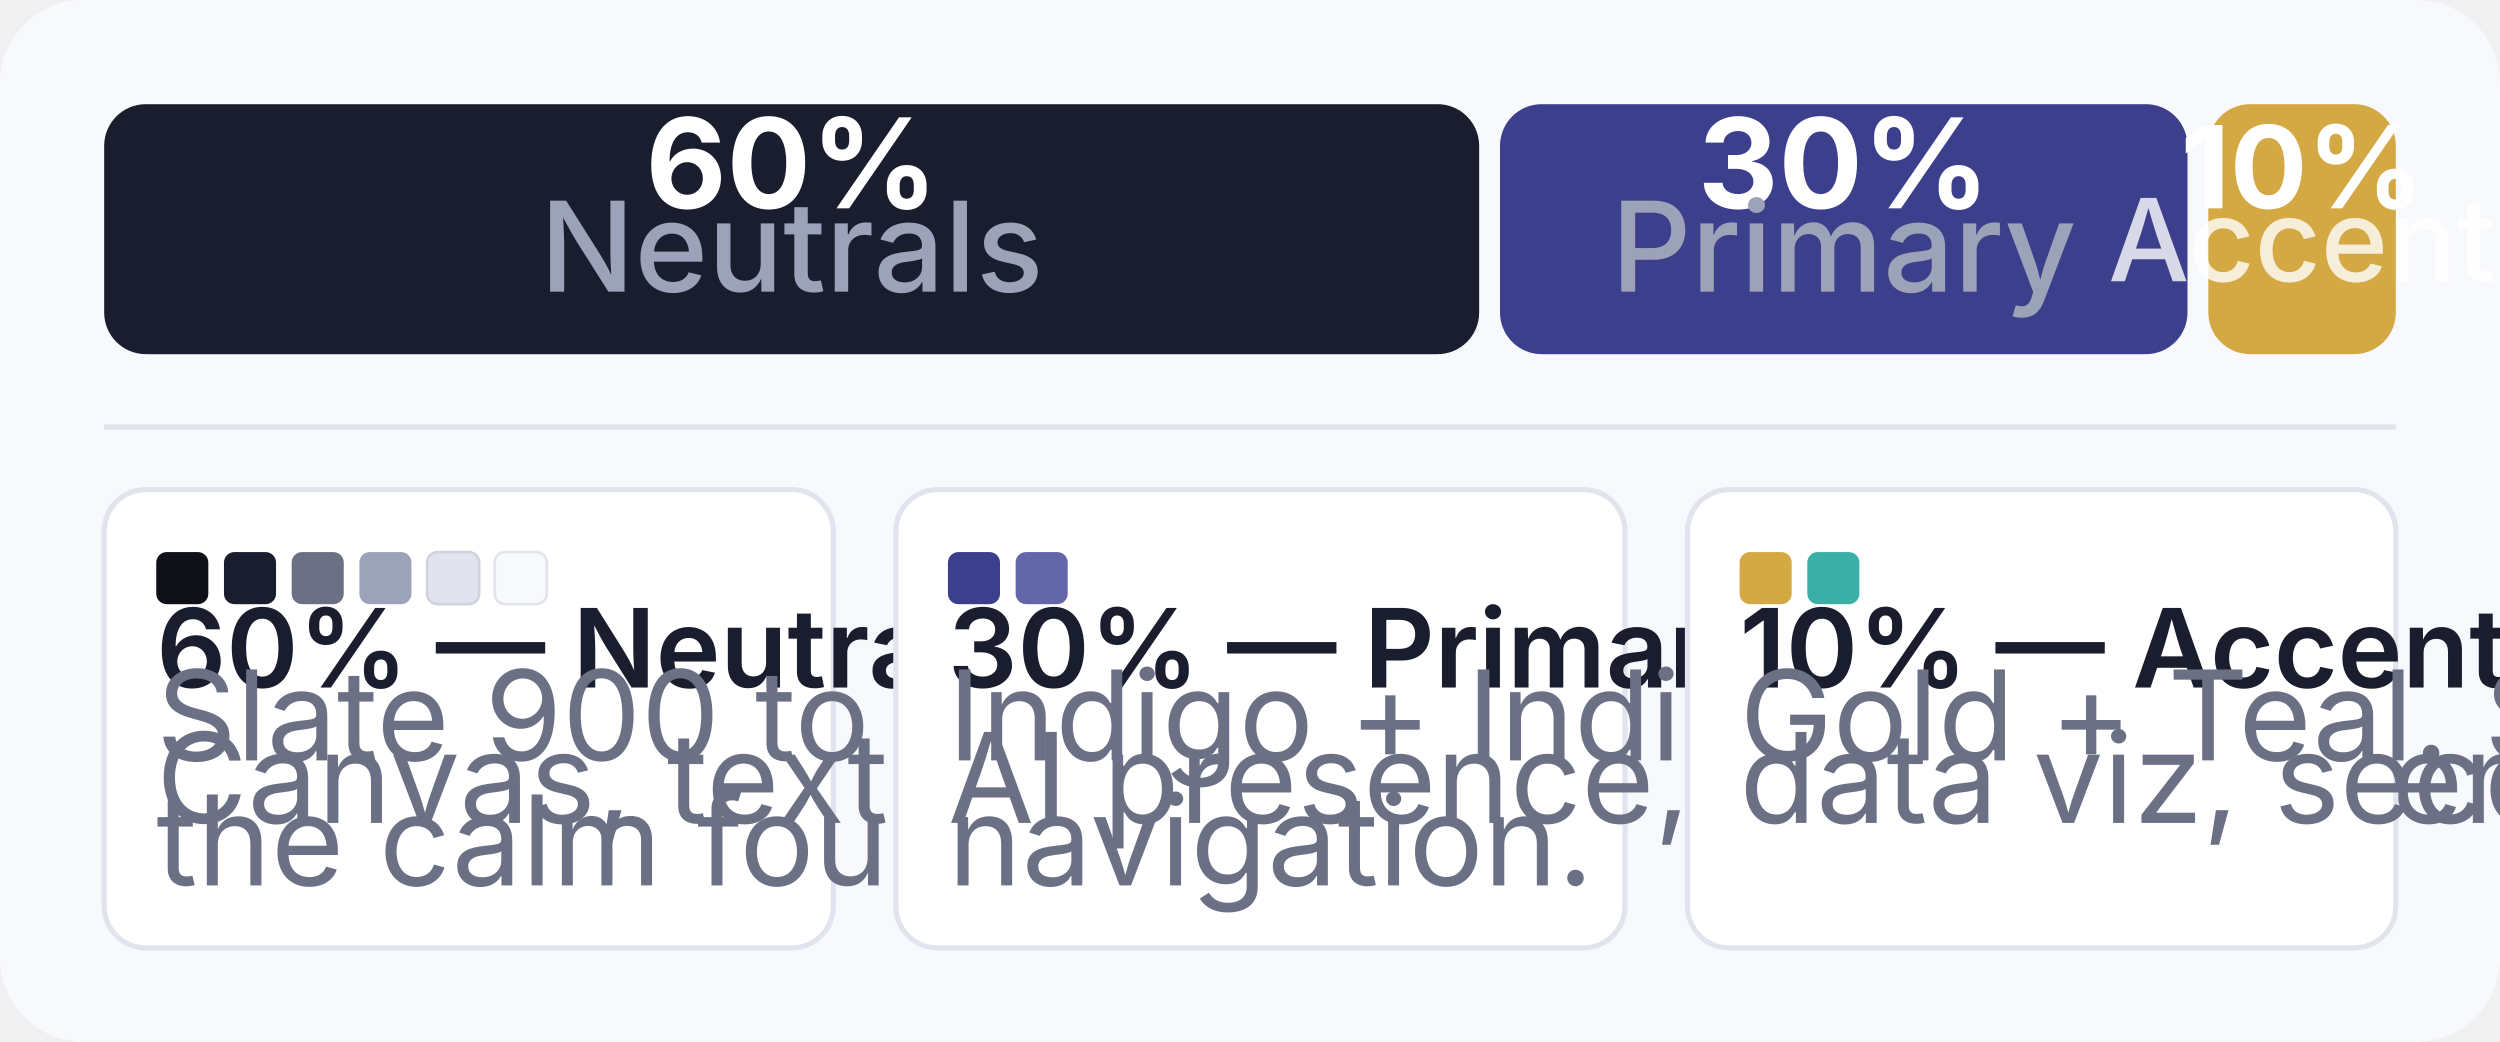
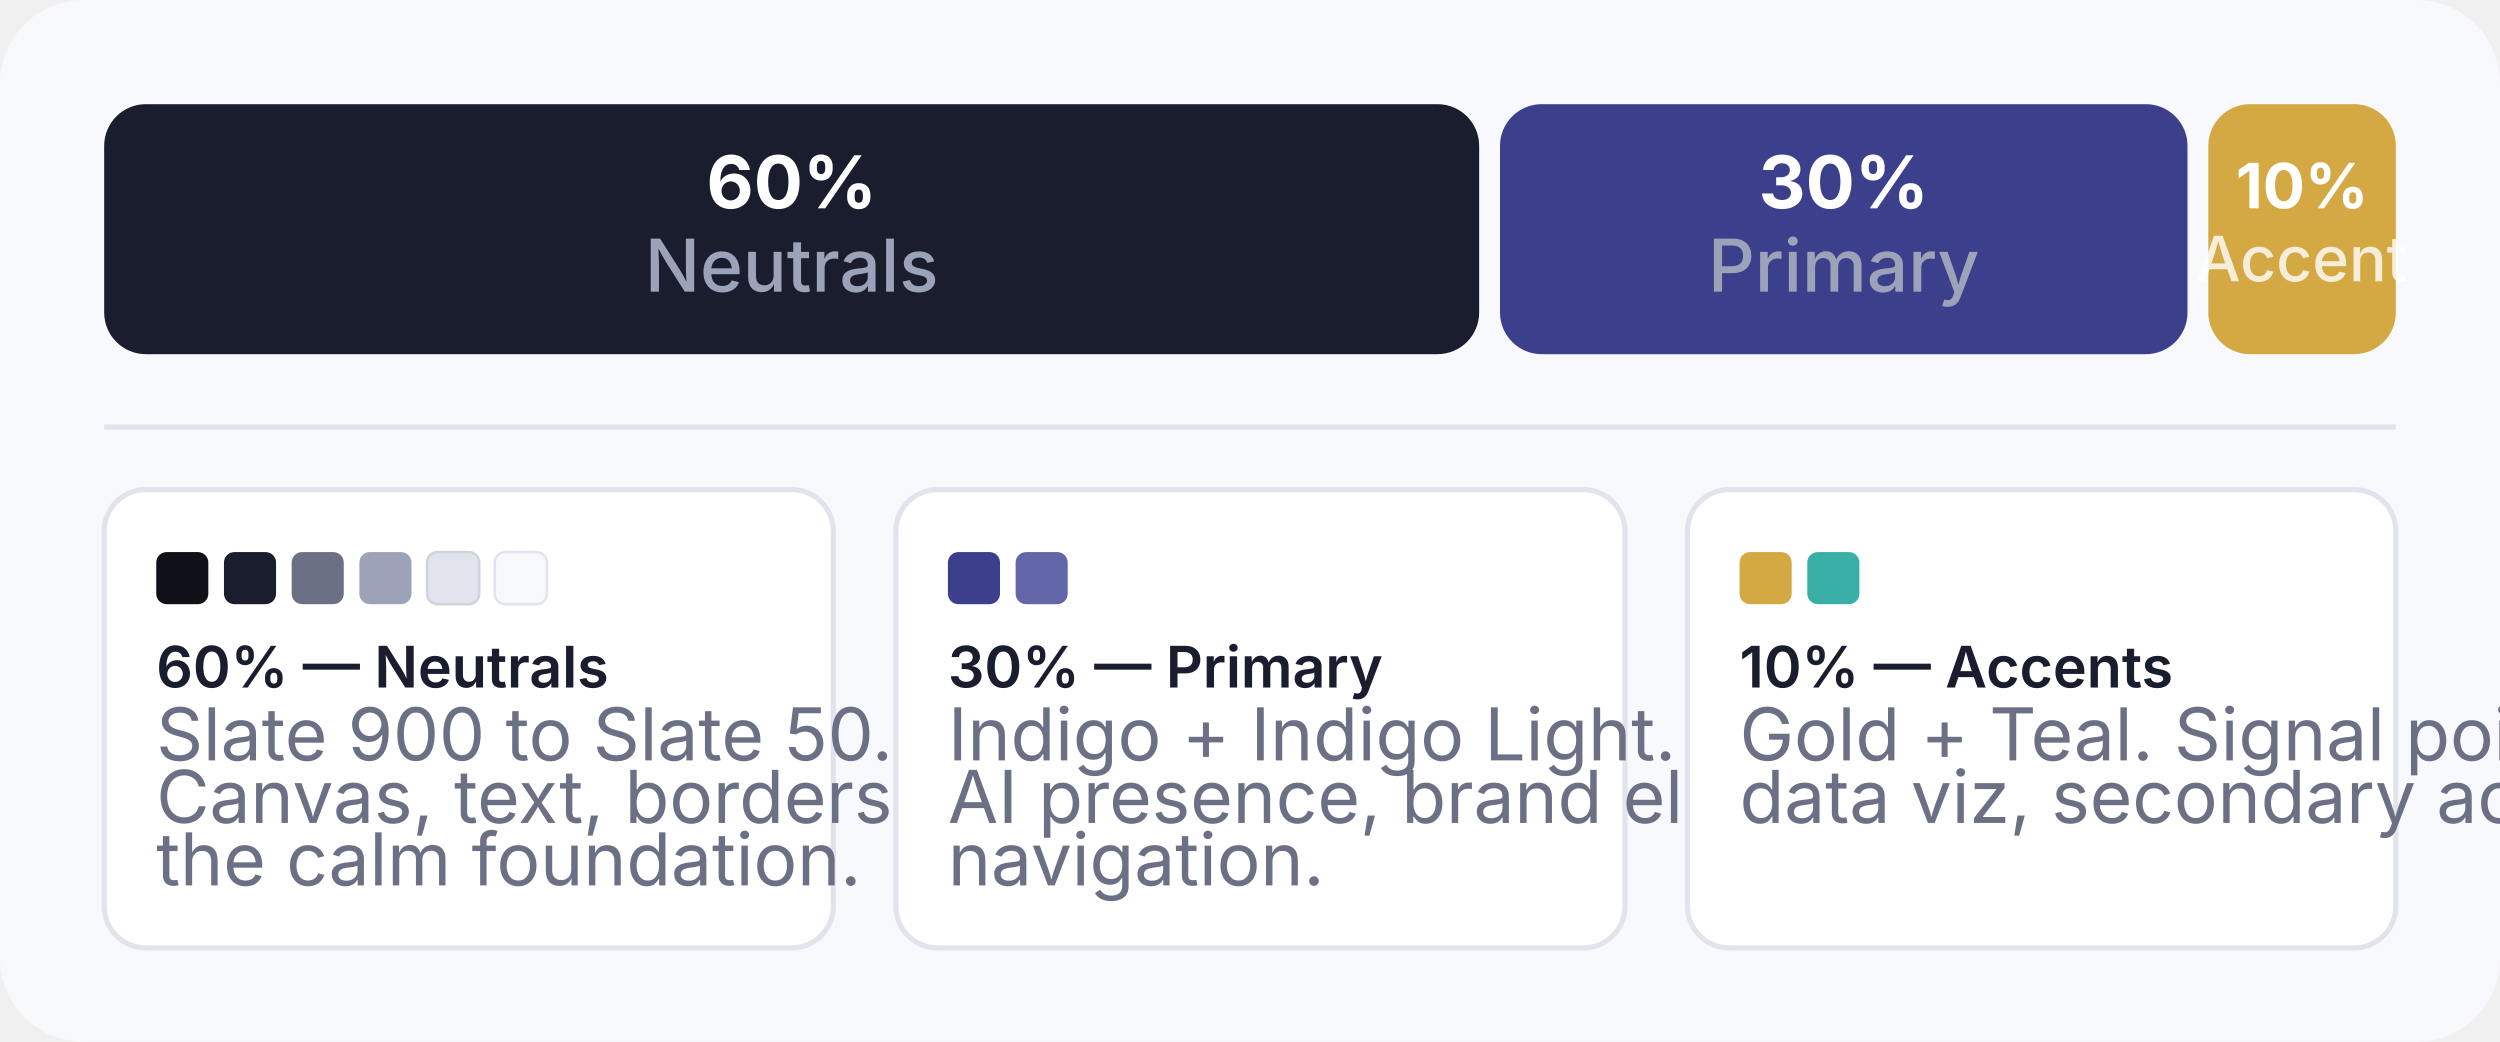
<svg xmlns="http://www.w3.org/2000/svg" viewBox="0 0 480 200" width="480" height="200">
  <rect width="480" height="200" rx="16" fill="#F8F9FC" />
  <rect x="20" y="20" width="264" height="48" rx="8" fill="#1A1D2E" />
-   <text x="152" y="40" text-anchor="middle" font-family="Inter, sans-serif" font-size="24" fill="#FFFFFF" font-weight="700">60%</text>
-   <text x="152" y="56" text-anchor="middle" font-family="Inter, sans-serif" font-size="24" fill="#9CA3B8" font-weight="500">Neutrals</text>
+   <text x="152" y="40" text-anchor="middle" font-family="Inter, sans-serif" font-size="14" fill="#FFFFFF" font-weight="700">60%</text>
+   <text x="152" y="56" text-anchor="middle" font-family="Inter, sans-serif" font-size="14" fill="#9CA3B8" font-weight="500">Neutrals</text>
  <rect x="288" y="20" width="132" height="48" rx="8" fill="#3B3F8C" />
-   <text x="354" y="40" text-anchor="middle" font-family="Inter, sans-serif" font-size="24" fill="#FFFFFF" font-weight="700">30%</text>
-   <text x="354" y="56" text-anchor="middle" font-family="Inter, sans-serif" font-size="24" fill="#9CA3B8" font-weight="500">Primary</text>
+   <text x="354" y="40" text-anchor="middle" font-family="Inter, sans-serif" font-size="14" fill="#FFFFFF" font-weight="700">30%</text>
+   <text x="354" y="56" text-anchor="middle" font-family="Inter, sans-serif" font-size="14" fill="#9CA3B8" font-weight="500">Primary</text>
  <rect x="424" y="20" width="36" height="48" rx="8" fill="#D4A843" />
-   <text x="442" y="40" text-anchor="middle" font-family="Inter, sans-serif" font-size="22" fill="#FFFFFF" font-weight="700">10%</text>
-   <text x="442" y="54" text-anchor="middle" font-family="Inter, sans-serif" font-size="22" fill="#FFFFFF" font-weight="500" opacity="0.8">Accent</text>
+   <text x="442" y="40" text-anchor="middle" font-family="Inter, sans-serif" font-size="12" fill="#FFFFFF" font-weight="700">10%</text>
+   <text x="442" y="54" text-anchor="middle" font-family="Inter, sans-serif" font-size="12" fill="#FFFFFF" font-weight="500" opacity="0.8">Accent</text>
  <line x1="20" y1="82" x2="460" y2="82" stroke="#E2E4ED" stroke-width="1" />
  <g transform="translate(20, 94)">
    <rect width="140" height="88" rx="8" fill="#FFFFFF" stroke="#E2E4ED" stroke-width="1" />
    <g transform="translate(10, 12)">
      <rect width="10" height="10" rx="2" fill="#0F1018" />
      <rect x="13" width="10" height="10" rx="2" fill="#1A1D2E" />
      <rect x="26" width="10" height="10" rx="2" fill="#6B7085" />
      <rect x="39" width="10" height="10" rx="2" fill="#9CA3B8" />
      <rect x="52" width="10" height="10" rx="2" fill="#E2E4ED" stroke="#D0D3DE" stroke-width="0.5" />
      <rect x="65" width="10" height="10" rx="2" fill="#F8F9FC" stroke="#E2E4ED" stroke-width="0.5" />
    </g>
-     <text x="10" y="38" font-family="Inter, sans-serif" font-size="21" fill="#1A1D2E" font-weight="600">60% — Neutrals</text>
-     <text x="10" y="52" font-family="Inter, sans-serif" font-size="24" fill="#6B7085">Slate 900 to Slate 50.</text>
-     <text x="10" y="64" font-family="Inter, sans-serif" font-size="24" fill="#6B7085">Canvas, text, borders —</text>
-     <text x="10" y="76" font-family="Inter, sans-serif" font-size="24" fill="#6B7085">the calm foundation.</text>
+     <text x="10" y="38" font-family="Inter, sans-serif" font-size="11" fill="#1A1D2E" font-weight="600">60% — Neutrals</text>
+     <text x="10" y="52" font-family="Inter, sans-serif" font-size="14" fill="#6B7085">Slate 900 to Slate 50.</text>
+     <text x="10" y="64" font-family="Inter, sans-serif" font-size="14" fill="#6B7085">Canvas, text, borders —</text>
+     <text x="10" y="76" font-family="Inter, sans-serif" font-size="14" fill="#6B7085">the calm foundation.</text>
  </g>
  <g transform="translate(172, 94)">
    <rect width="140" height="88" rx="8" fill="#FFFFFF" stroke="#E2E4ED" stroke-width="1" />
    <g transform="translate(10, 12)">
      <rect width="10" height="10" rx="2" fill="#3B3F8C" />
      <rect x="13" width="10" height="10" rx="2" fill="#6366A8" />
    </g>
-     <text x="10" y="38" font-family="Inter, sans-serif" font-size="21" fill="#1A1D2E" font-weight="600">30% — Primary</text>
-     <text x="10" y="52" font-family="Inter, sans-serif" font-size="24" fill="#6B7085">Indigo + Indigo Light.</text>
-     <text x="10" y="64" font-family="Inter, sans-serif" font-size="24" fill="#6B7085">AI presence, brand elements,</text>
-     <text x="10" y="76" font-family="Inter, sans-serif" font-size="24" fill="#6B7085">navigation.</text>
+     <text x="10" y="38" font-family="Inter, sans-serif" font-size="11" fill="#1A1D2E" font-weight="600">30% — Primary</text>
+     <text x="10" y="52" font-family="Inter, sans-serif" font-size="14" fill="#6B7085">Indigo + Indigo Light.</text>
+     <text x="10" y="64" font-family="Inter, sans-serif" font-size="14" fill="#6B7085">AI presence, brand elements,</text>
+     <text x="10" y="76" font-family="Inter, sans-serif" font-size="14" fill="#6B7085">navigation.</text>
  </g>
  <g transform="translate(324, 94)">
    <rect width="136" height="88" rx="8" fill="#FFFFFF" stroke="#E2E4ED" stroke-width="1" />
    <g transform="translate(10, 12)">
      <rect width="10" height="10" rx="2" fill="#D4A843" />
      <rect x="13" width="10" height="10" rx="2" fill="#3AAFA8" />
    </g>
-     <text x="10" y="38" font-family="Inter, sans-serif" font-size="21" fill="#1A1D2E" font-weight="600">10% — Accents</text>
-     <text x="10" y="52" font-family="Inter, sans-serif" font-size="24" fill="#6B7085">Gold + Teal. Signal points,</text>
-     <text x="10" y="64" font-family="Inter, sans-serif" font-size="24" fill="#6B7085">data viz, secondary actions.</text>
+     <text x="10" y="38" font-family="Inter, sans-serif" font-size="11" fill="#1A1D2E" font-weight="600">10% — Accents</text>
+     <text x="10" y="52" font-family="Inter, sans-serif" font-size="14" fill="#6B7085">Gold + Teal. Signal points,</text>
+     <text x="10" y="64" font-family="Inter, sans-serif" font-size="14" fill="#6B7085">data viz, secondary actions.</text>
  </g>
</svg>
